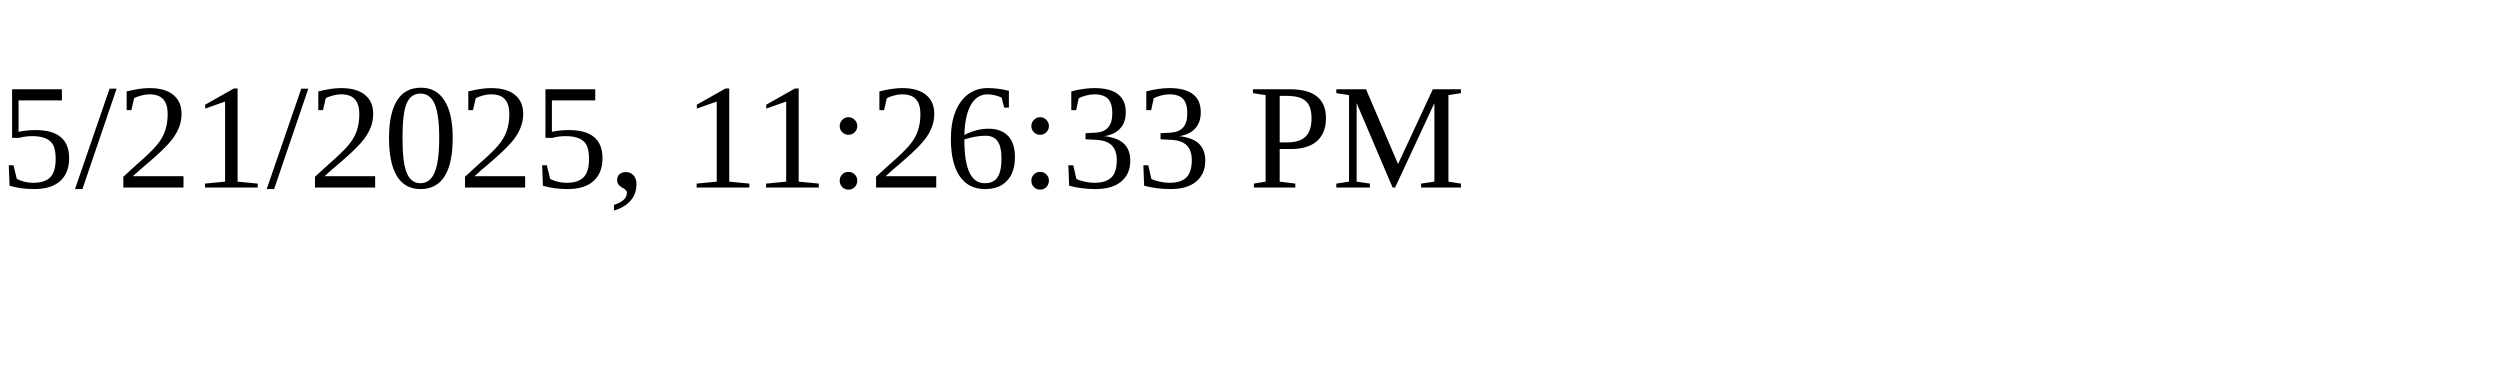
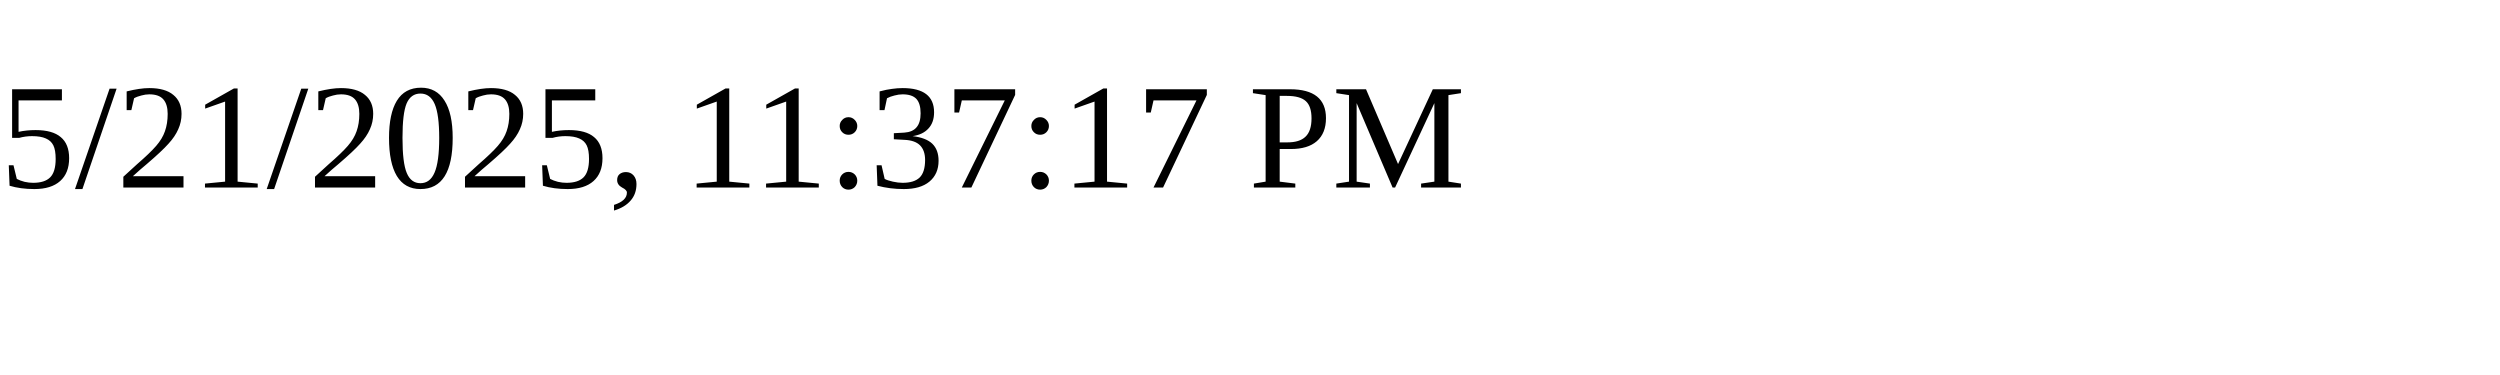
<svg xmlns="http://www.w3.org/2000/svg" height="30" width="200">
-   <text x="0" y="15">5/21/2025, 11:26:33 PM</text>
+   <text x="0" y="15">5/21/2025, 11:37:17 PM</text>
</svg>
